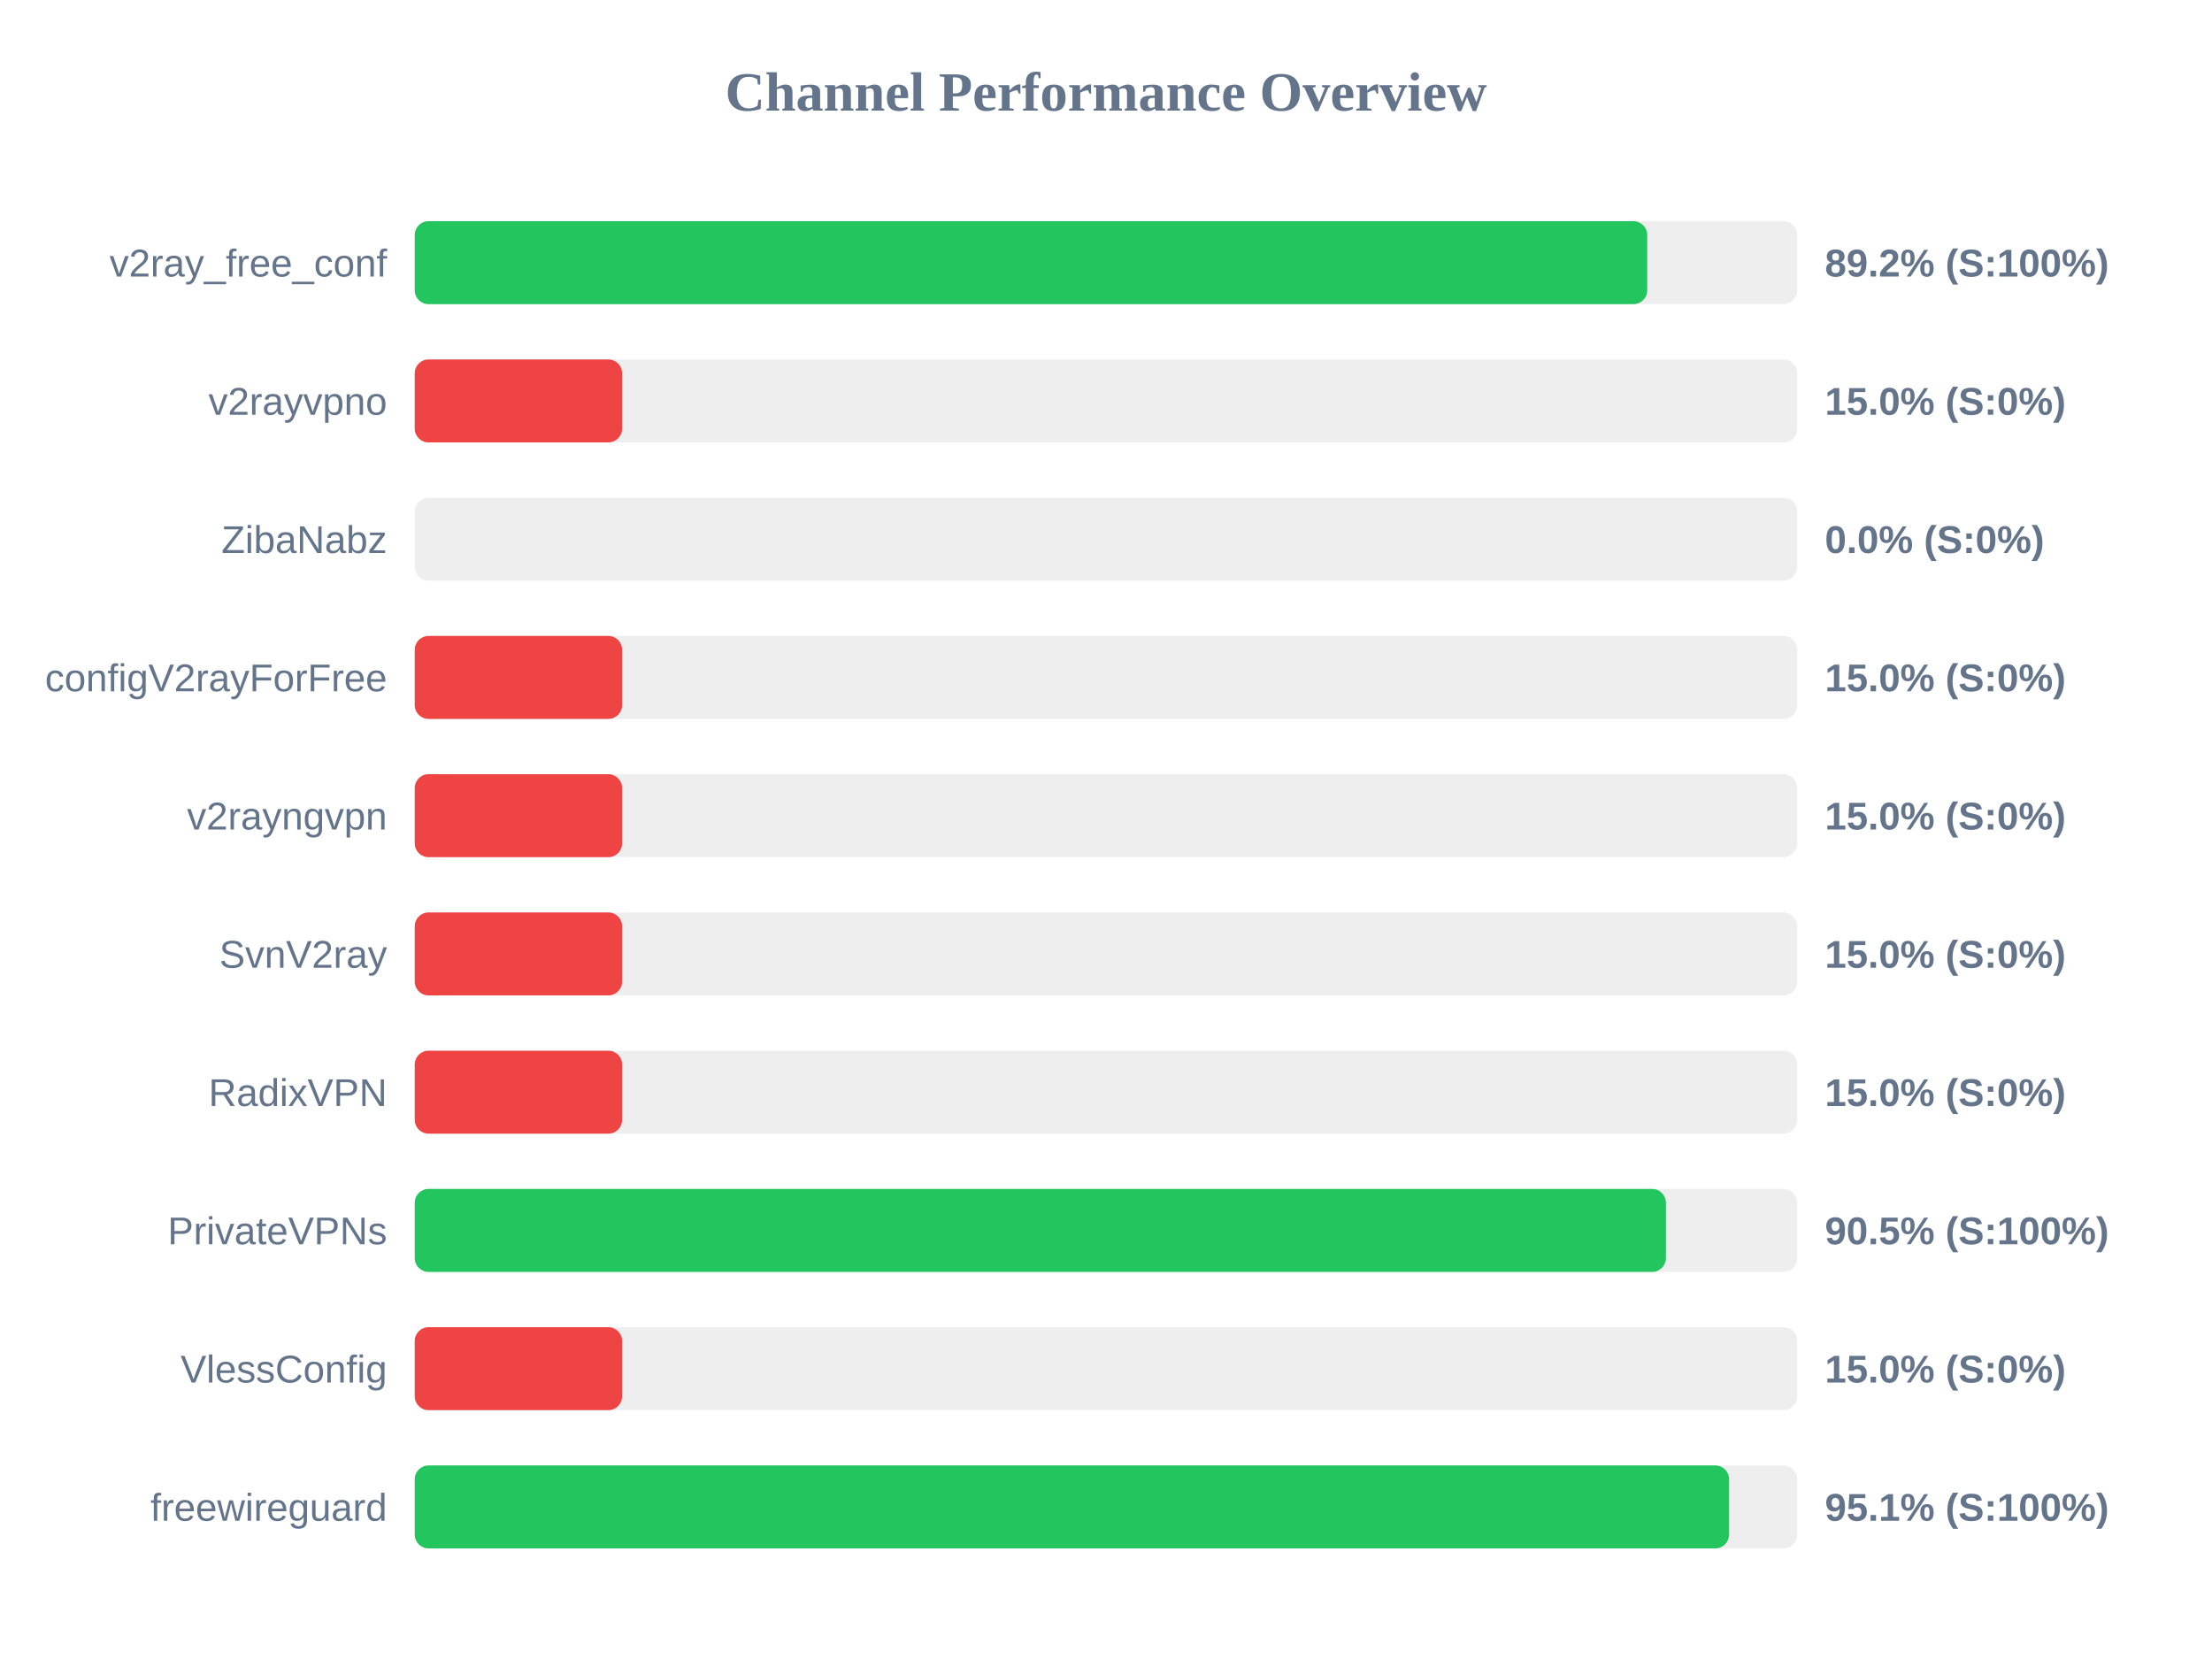
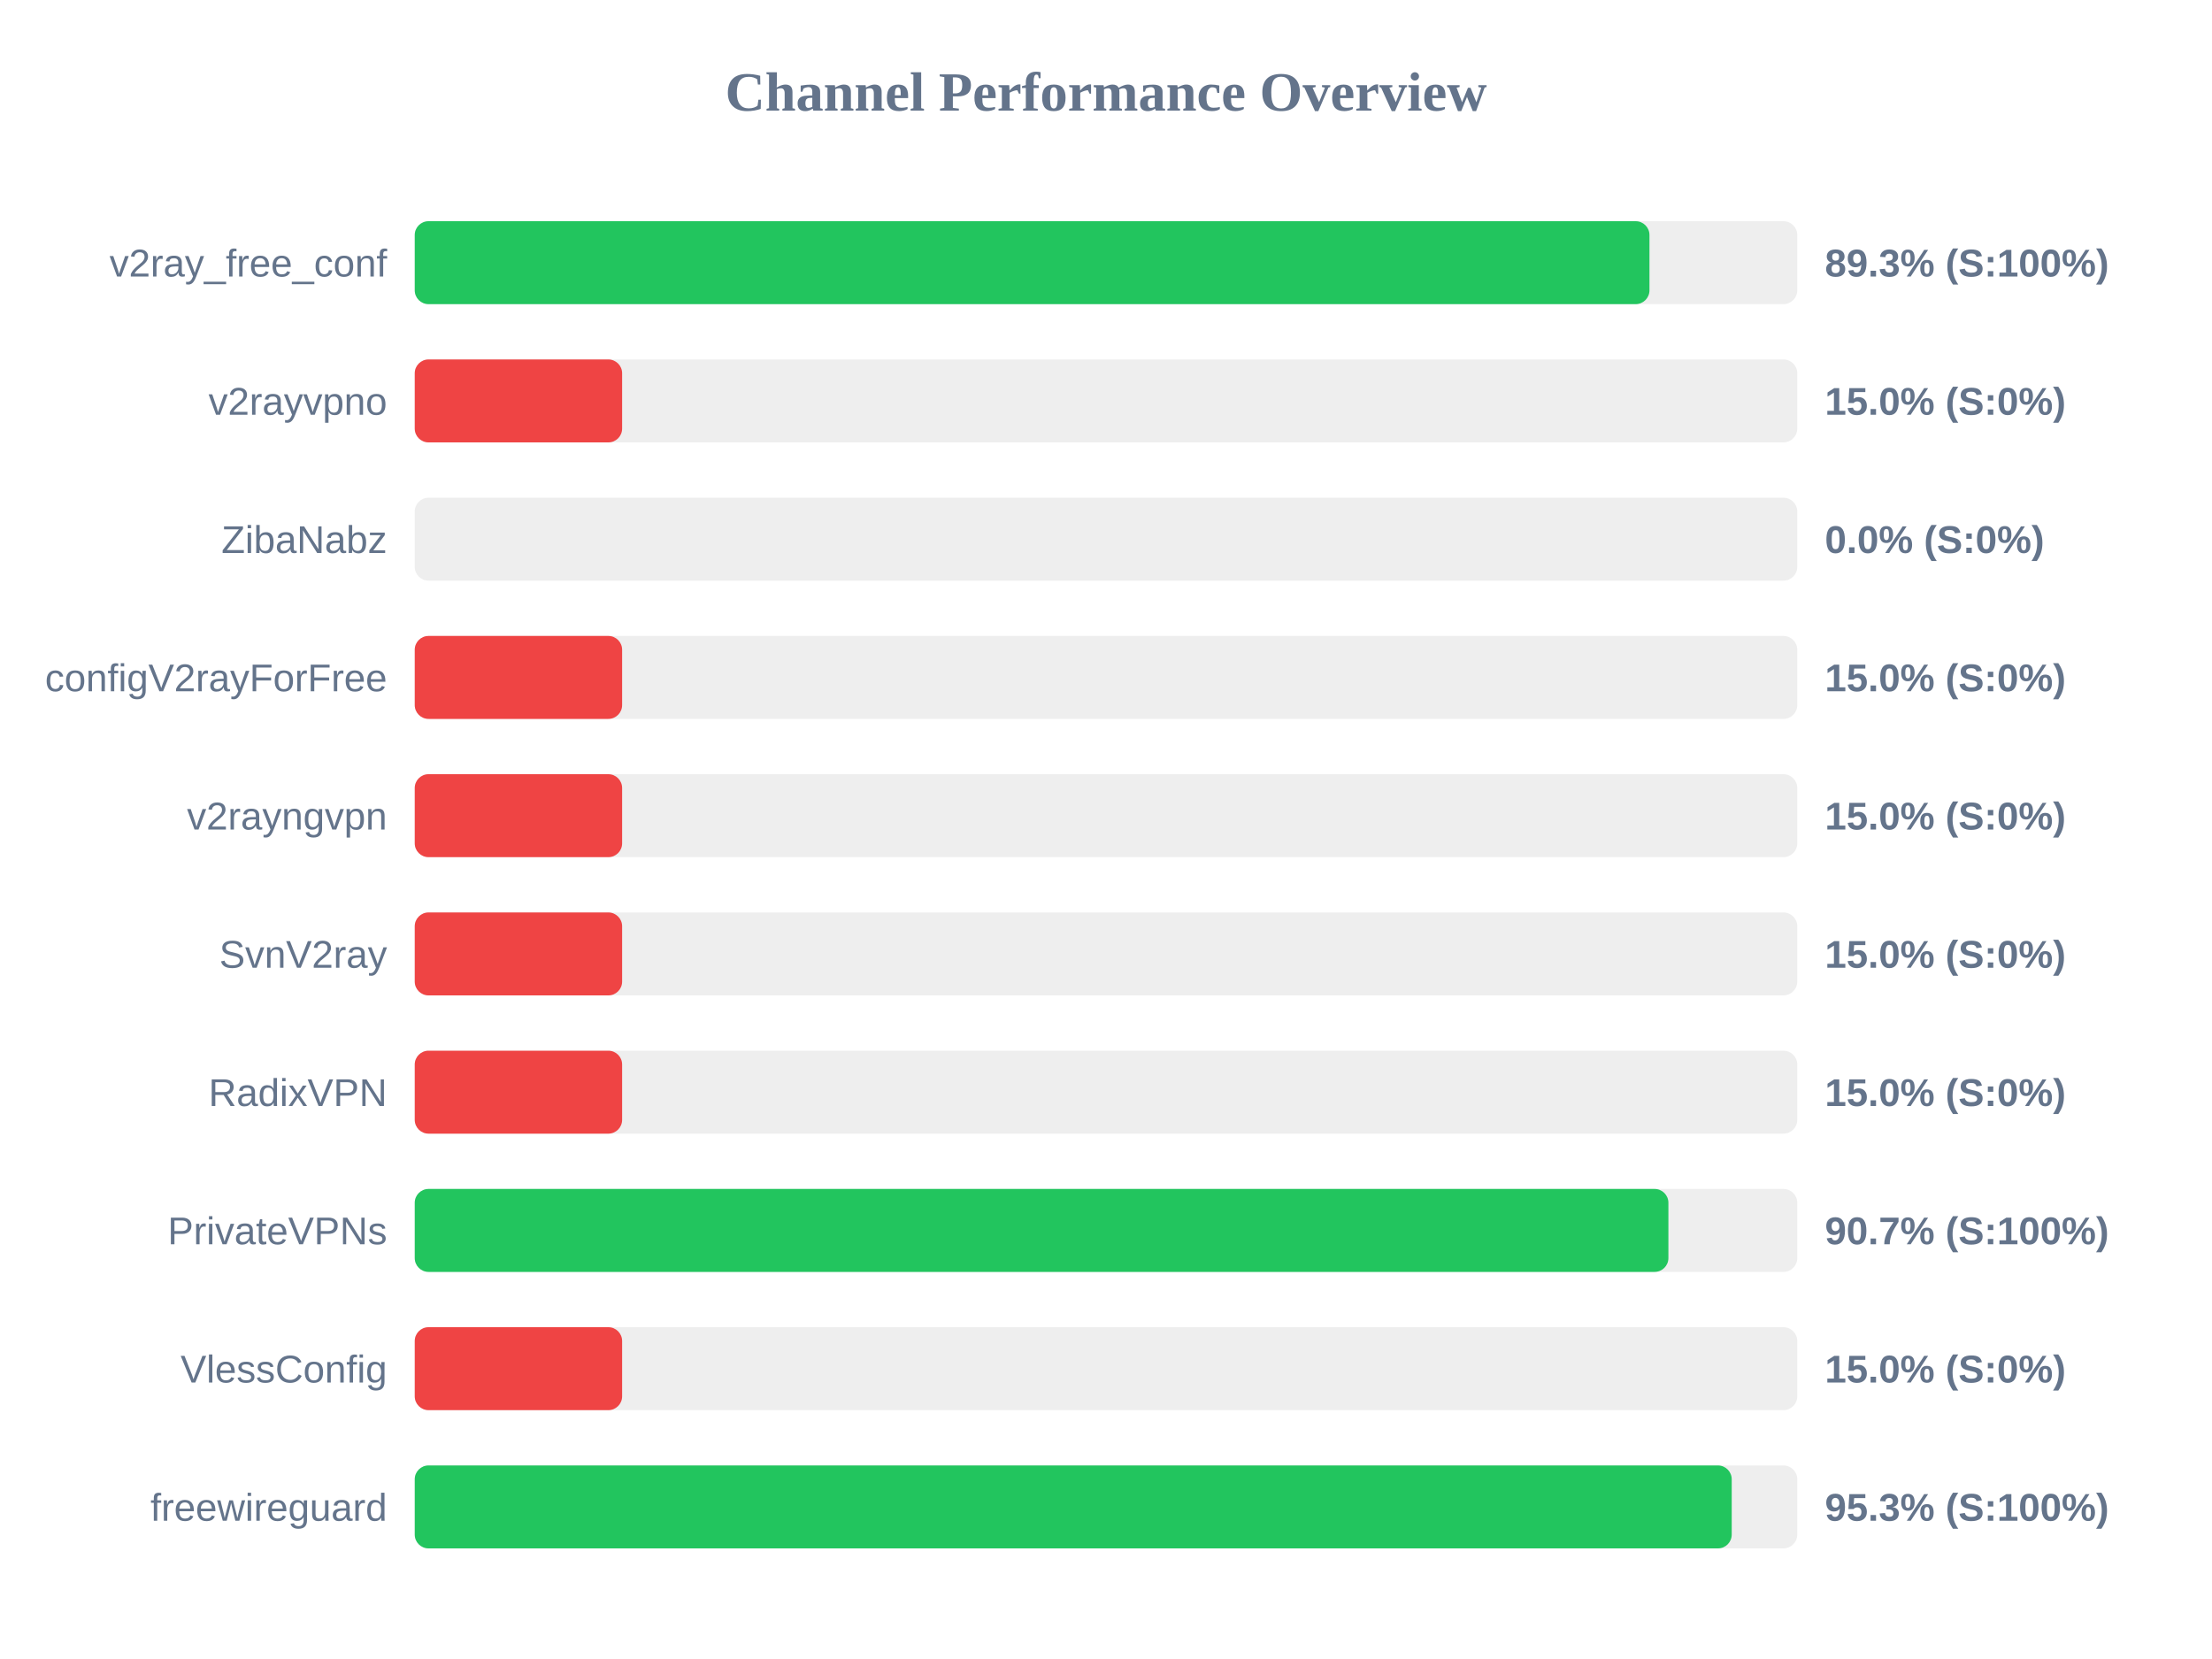
<svg xmlns="http://www.w3.org/2000/svg" width="800" height="600" version="1.1">
  <style>
        .row { font: 14px Arial; fill: #64748b; }
        .score { font: bold 14px Arial; fill: #64748b; }
    </style>
  <text x="400" y="40" text-anchor="middle" font-size="20px" font-weight="bold" fill="#64748b">Channel Performance Overview</text>
  <rect x="150" y="80" width="500" height="30" fill="#eee" rx="5" />
-   <rect x="150" y="80" width="445.75" height="30" fill="#22c55e" rx="5" />
+   <rect x="150" y="80" width="446.55" height="30" fill="#22c55e" rx="5" />
  <text x="140" y="100" text-anchor="end" class="row">v2ray_free_conf</text>
-   <text x="660" y="100" text-anchor="start" class="score">89.2% (S:100%)</text>
+   <text x="660" y="100" text-anchor="start" class="score">89.3% (S:100%)</text>
  <rect x="150" y="130" width="500" height="30" fill="#eee" rx="5" />
  <rect x="150" y="130" width="75.0" height="30" fill="#ef4444" rx="5" />
  <text x="140" y="150" text-anchor="end" class="row">v2rayvpno</text>
  <text x="660" y="150" text-anchor="start" class="score">15.0% (S:0%)</text>
  <rect x="150" y="180" width="500" height="30" fill="#eee" rx="5" />
  <rect x="150" y="180" width="0.0" height="30" fill="#ef4444" rx="5" />
  <text x="140" y="200" text-anchor="end" class="row">ZibaNabz</text>
  <text x="660" y="200" text-anchor="start" class="score">0.0% (S:0%)</text>
  <rect x="150" y="230" width="500" height="30" fill="#eee" rx="5" />
  <rect x="150" y="230" width="75.0" height="30" fill="#ef4444" rx="5" />
  <text x="140" y="250" text-anchor="end" class="row">configV2rayForFree</text>
  <text x="660" y="250" text-anchor="start" class="score">15.0% (S:0%)</text>
  <rect x="150" y="280" width="500" height="30" fill="#eee" rx="5" />
  <rect x="150" y="280" width="75.0" height="30" fill="#ef4444" rx="5" />
  <text x="140" y="300" text-anchor="end" class="row">v2rayngvpn</text>
  <text x="660" y="300" text-anchor="start" class="score">15.0% (S:0%)</text>
  <rect x="150" y="330" width="500" height="30" fill="#eee" rx="5" />
  <rect x="150" y="330" width="75.0" height="30" fill="#ef4444" rx="5" />
  <text x="140" y="350" text-anchor="end" class="row">SvnV2ray</text>
  <text x="660" y="350" text-anchor="start" class="score">15.0% (S:0%)</text>
  <rect x="150" y="380" width="500" height="30" fill="#eee" rx="5" />
  <rect x="150" y="380" width="75.0" height="30" fill="#ef4444" rx="5" />
  <text x="140" y="400" text-anchor="end" class="row">RadixVPN</text>
  <text x="660" y="400" text-anchor="start" class="score">15.0% (S:0%)</text>
  <rect x="150" y="430" width="500" height="30" fill="#eee" rx="5" />
-   <rect x="150" y="430" width="452.5" height="30" fill="#22c55e" rx="5" />
+   <rect x="150" y="430" width="453.4" height="30" fill="#22c55e" rx="5" />
  <text x="140" y="450" text-anchor="end" class="row">PrivateVPNs</text>
-   <text x="660" y="450" text-anchor="start" class="score">90.5% (S:100%)</text>
+   <text x="660" y="450" text-anchor="start" class="score">90.7% (S:100%)</text>
  <rect x="150" y="480" width="500" height="30" fill="#eee" rx="5" />
  <rect x="150" y="480" width="75.0" height="30" fill="#ef4444" rx="5" />
  <text x="140" y="500" text-anchor="end" class="row">VlessConfig</text>
  <text x="660" y="500" text-anchor="start" class="score">15.0% (S:0%)</text>
  <rect x="150" y="530" width="500" height="30" fill="#eee" rx="5" />
-   <rect x="150" y="530" width="475.35" height="30" fill="#22c55e" rx="5" />
+   <rect x="150" y="530" width="476.3" height="30" fill="#22c55e" rx="5" />
  <text x="140" y="550" text-anchor="end" class="row">freewireguard</text>
-   <text x="660" y="550" text-anchor="start" class="score">95.1% (S:100%)</text>
+   <text x="660" y="550" text-anchor="start" class="score">95.3% (S:100%)</text>
</svg>
